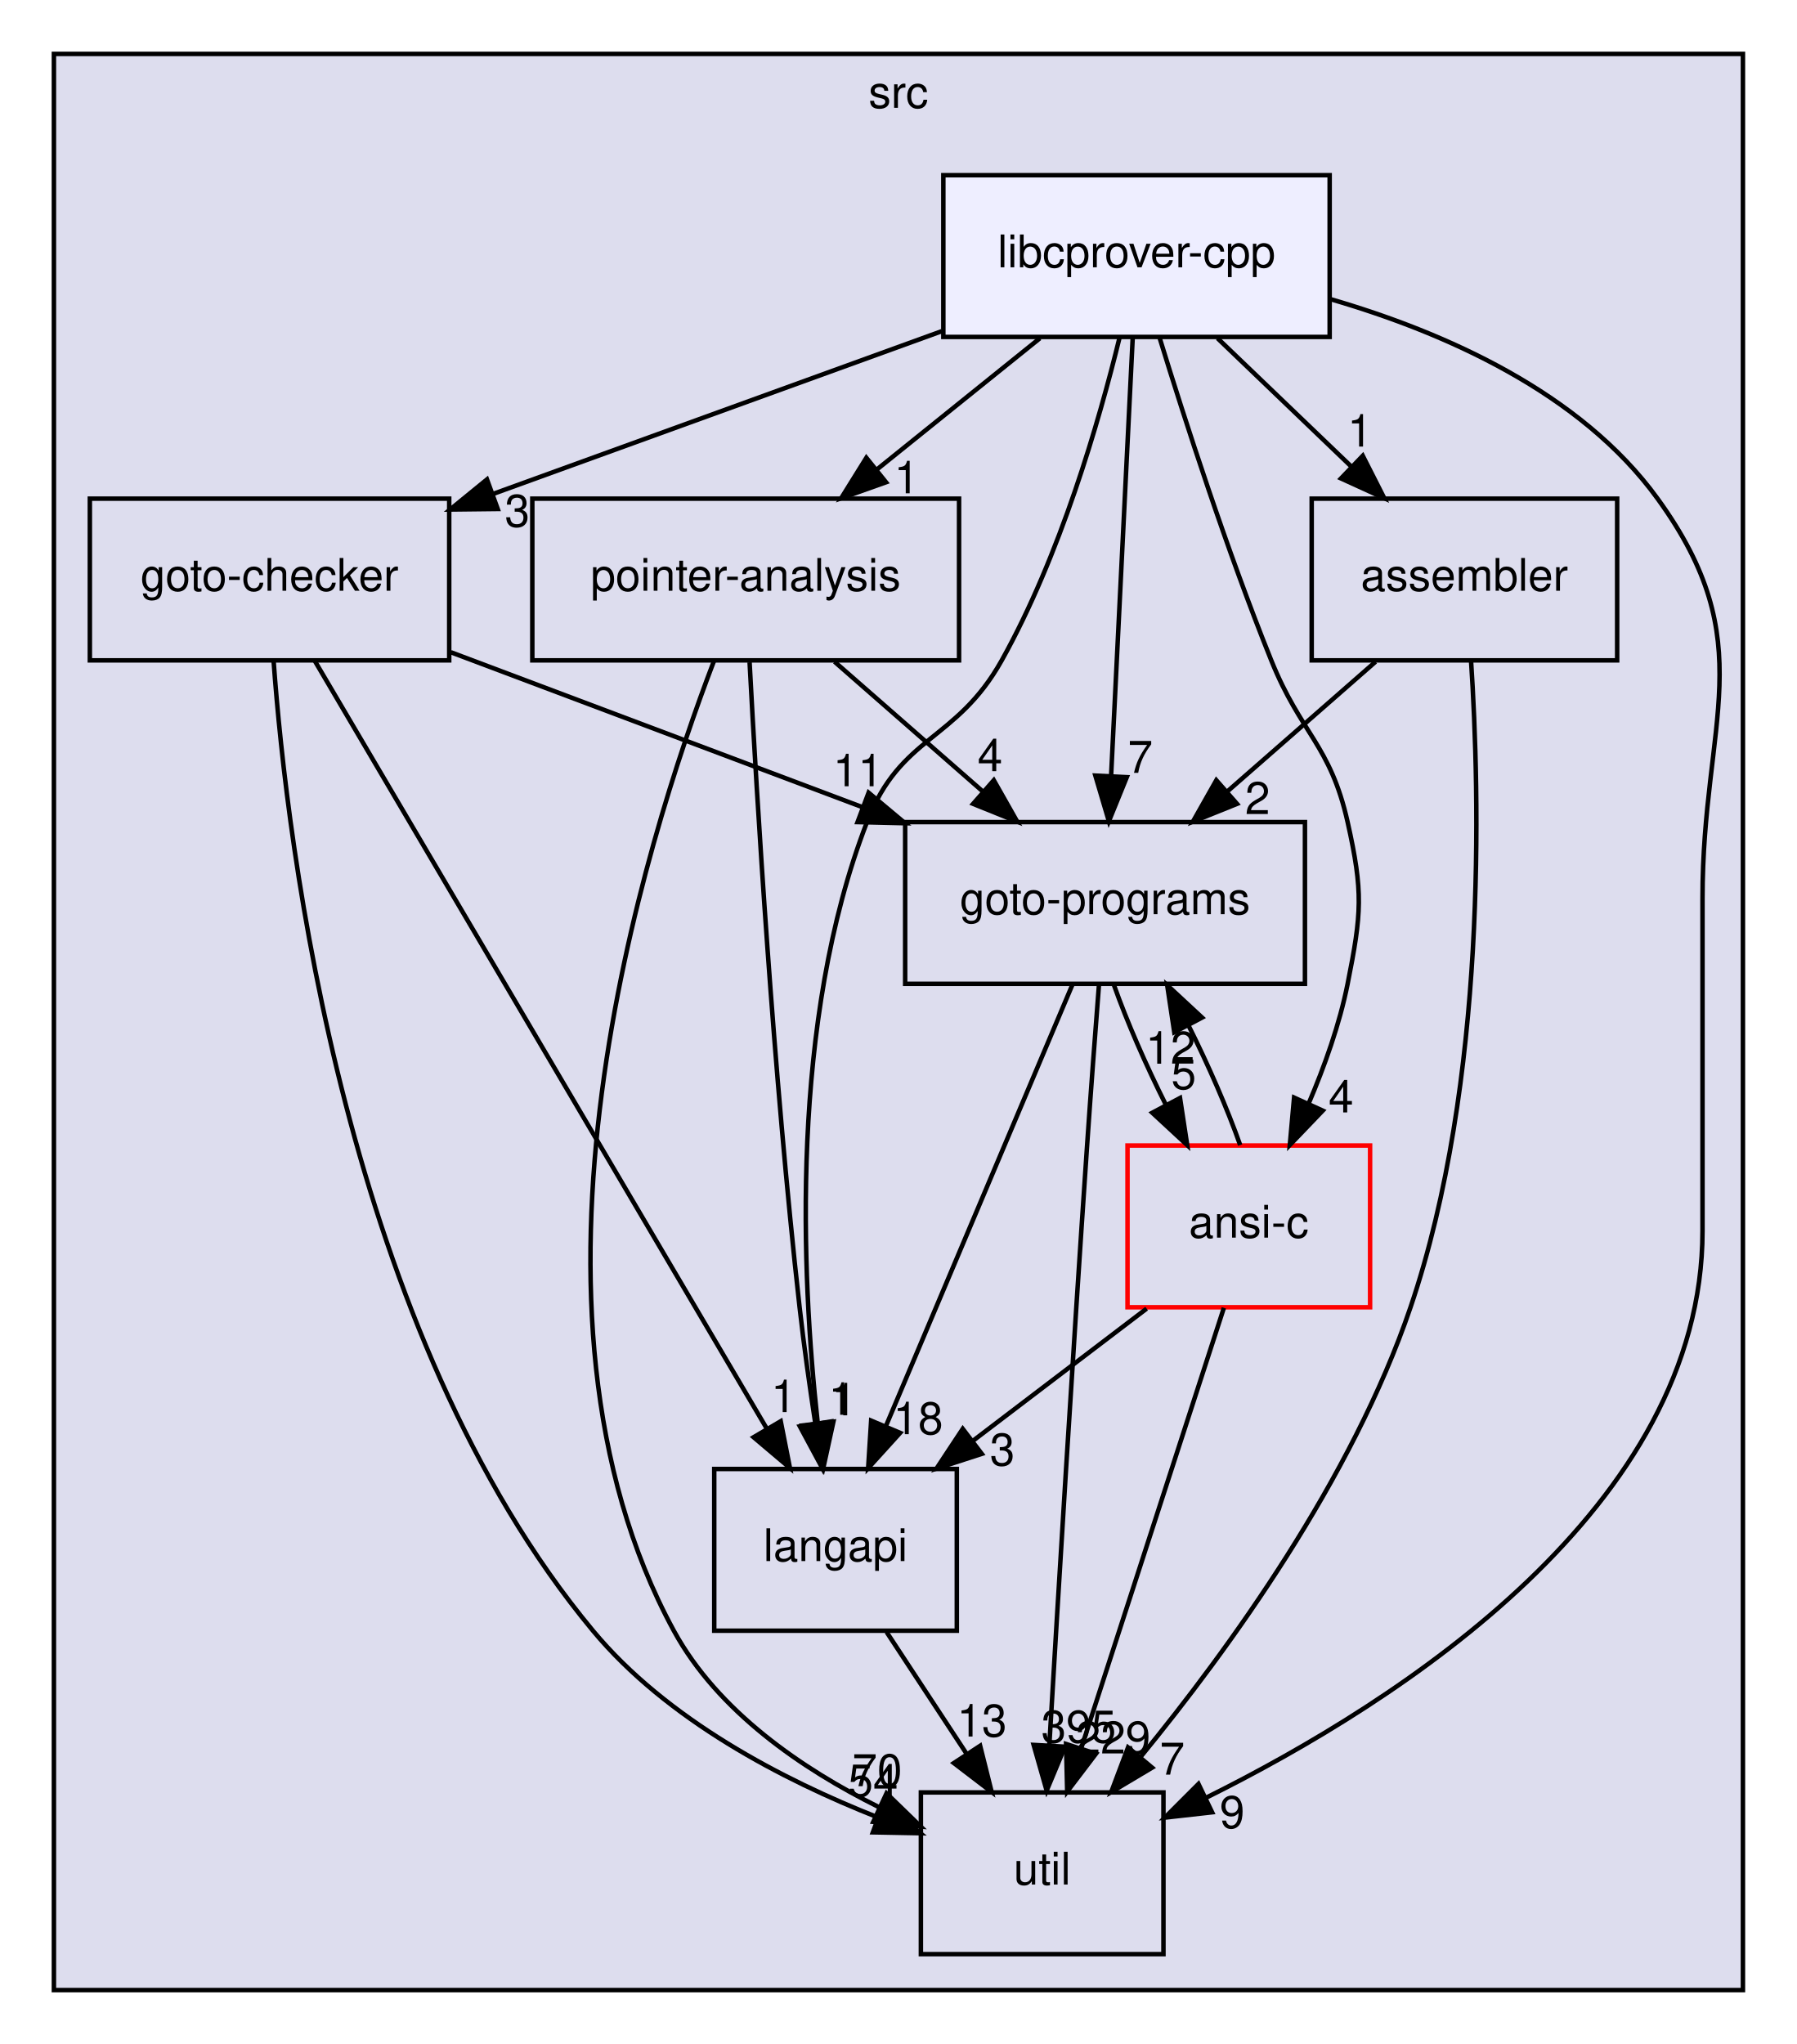
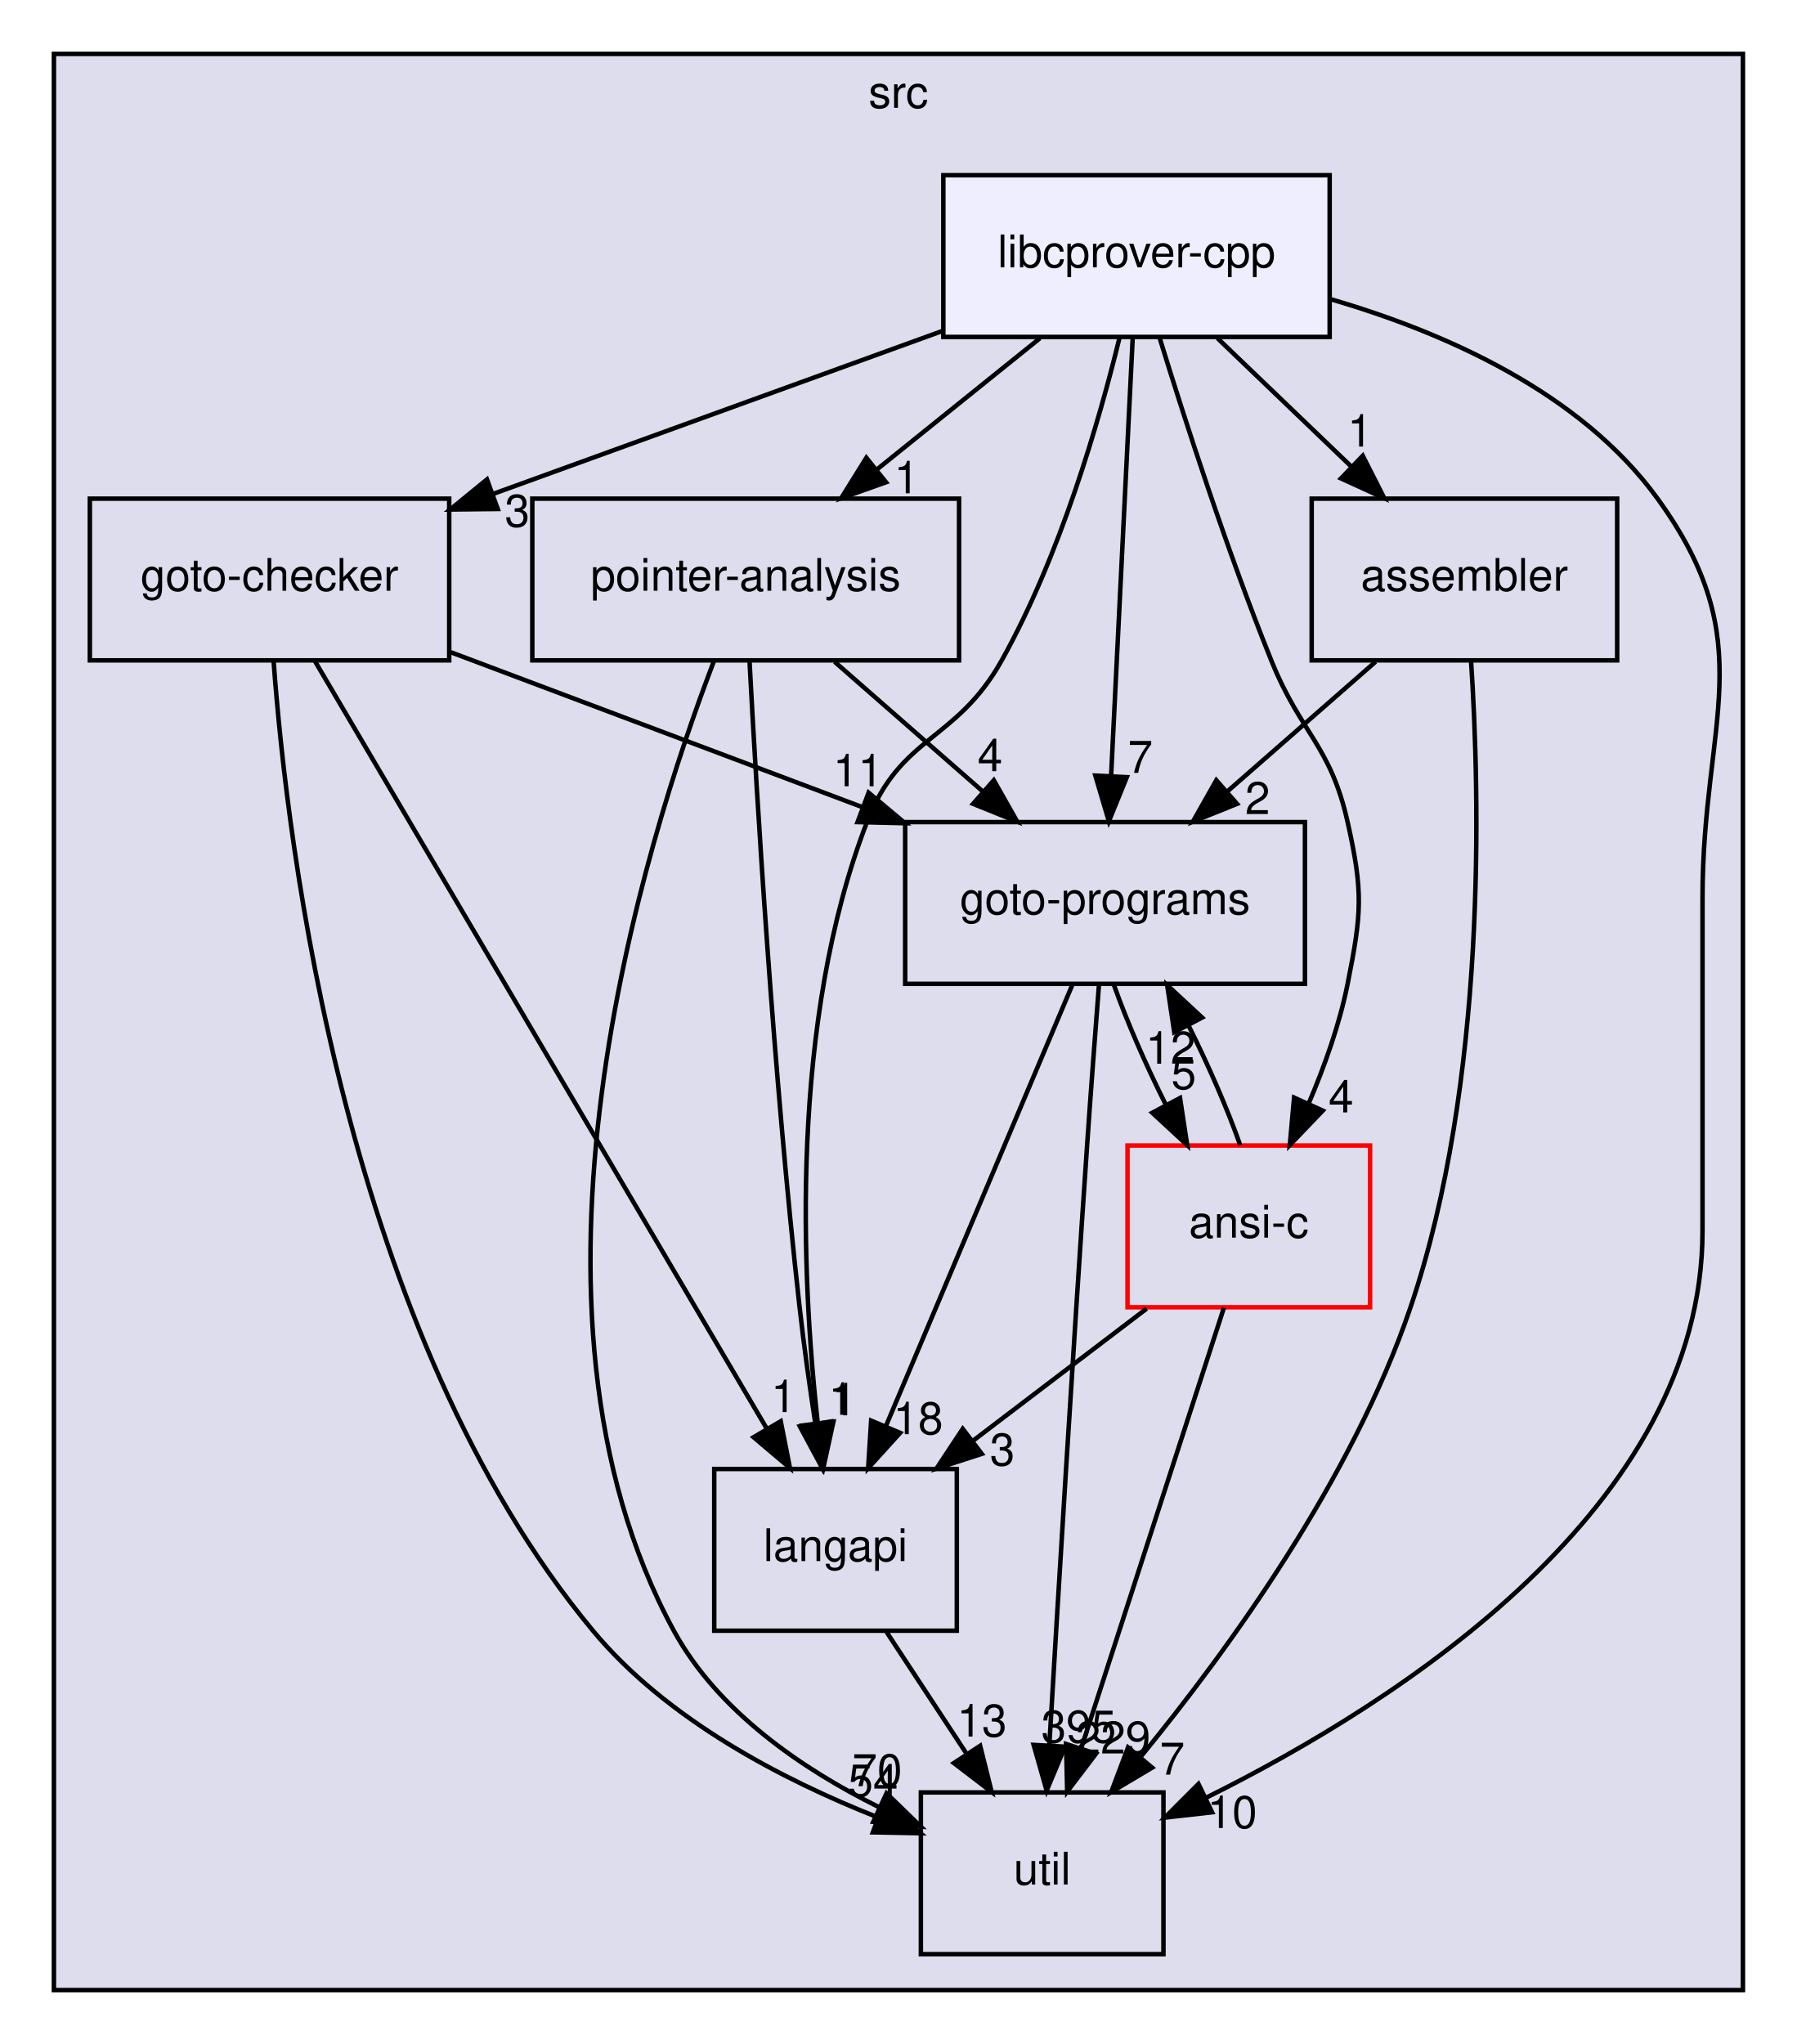
<svg xmlns="http://www.w3.org/2000/svg" xmlns:xlink="http://www.w3.org/1999/xlink" width="400pt" height="455pt" viewBox="0.00 0.00 400.00 455.00">
  <g id="graph0" class="graph" transform="scale(1 1) rotate(0) translate(4 451)">
    <g id="clust1" class="cluster">
      <g id="a_clust1">
        <a xlink:href="dir_68267d1309a1af8e8297ef4c3efbcdba.html" target="_top" xlink:title="src">
          <polygon fill="#ddddee" stroke="black" points="8,-8 8,-439 384,-439 384,-8 8,-8" />
          <text text-anchor="middle" x="196" y="-427" font-family="Helvetica,sans-Serif" font-size="10.00">src</text>
        </a>
      </g>
    </g>
    <g id="node1" class="node">
      <g id="a_node1">
        <a xlink:href="dir_0ae8a7d84de7430323d0a8da6a53a1ca.html" target="_top" xlink:title="pointer-analysis">
          <polygon fill="none" stroke="black" points="209.5,-340 114.5,-340 114.5,-304 209.5,-304 209.5,-340" />
          <text text-anchor="middle" x="162" y="-319.5" font-family="Helvetica,sans-Serif" font-size="10.00">pointer-analysis</text>
        </a>
      </g>
    </g>
    <g id="node2" class="node">
      <g id="a_node2">
        <a xlink:href="dir_245199dd16b1f3757d78c9dc7747589d.html" target="_top" xlink:title="langapi">
          <polygon fill="none" stroke="black" points="209,-124 155,-124 155,-88 209,-88 209,-124" />
          <text text-anchor="middle" x="182" y="-103.5" font-family="Helvetica,sans-Serif" font-size="10.00">langapi</text>
        </a>
      </g>
    </g>
    <g id="edge10" class="edge">
      <path fill="none" stroke="black" d="M162.87,-303.57C164.44,-273.98 168.14,-212.09 174,-160 174.95,-151.55 176.24,-142.37 177.51,-134.07" />
      <polygon fill="black" stroke="black" points="180.98,-134.57 179.08,-124.14 174.06,-133.48 180.98,-134.57" />
      <g id="a_edge10-headlabel">
        <a xlink:href="dir_000034_000029.html" target="_top" xlink:title="1">
          <text text-anchor="middle" x="183.22" y="-136.06" font-family="Helvetica,sans-Serif" font-size="10.00">1</text>
        </a>
      </g>
    </g>
    <g id="node4" class="node">
      <g id="a_node4">
        <a xlink:href="dir_807c5b2c83e0c14a10083f60cf67ca05.html" target="_top" xlink:title="goto-programs">
          <polygon fill="none" stroke="black" points="286.5,-268 197.5,-268 197.5,-232 286.5,-232 286.5,-268" />
          <text text-anchor="middle" x="242" y="-247.5" font-family="Helvetica,sans-Serif" font-size="10.00">goto-programs</text>
        </a>
      </g>
    </g>
    <g id="edge11" class="edge">
      <path fill="none" stroke="black" d="M181.78,-303.7C191.75,-294.97 204.01,-284.24 214.86,-274.75" />
      <polygon fill="black" stroke="black" points="217.23,-277.32 222.45,-268.1 212.62,-272.06 217.23,-277.32" />
      <g id="a_edge11-headlabel">
        <a xlink:href="dir_000034_000024.html" target="_top" xlink:title="4">
          <text text-anchor="middle" x="216.4" y="-279.33" font-family="Helvetica,sans-Serif" font-size="10.00">4</text>
        </a>
      </g>
    </g>
    <g id="node5" class="node">
      <g id="a_node5">
        <a xlink:href="dir_b7878ad5ecbf2506f4125b9d34c97e45.html" target="_top" xlink:title="util">
          <polygon fill="none" stroke="black" points="255,-52 201,-52 201,-16 255,-16 255,-52" />
          <text text-anchor="middle" x="228" y="-31.5" font-family="Helvetica,sans-Serif" font-size="10.00">util</text>
        </a>
      </g>
    </g>
    <g id="edge12" class="edge">
      <path fill="none" stroke="black" d="M154.94,-303.87C139.44,-263.42 106.84,-159.94 146,-88 155.78,-70.04 174.55,-57.23 191.67,-48.72" />
      <polygon fill="black" stroke="black" points="193.35,-51.8 200.95,-44.42 190.4,-45.45 193.35,-51.8" />
      <g id="a_edge12-headlabel">
        <a xlink:href="dir_000034_000036.html" target="_top" xlink:title="70">
          <text text-anchor="middle" x="191.28" y="-53.39" font-family="Helvetica,sans-Serif" font-size="10.00">70</text>
        </a>
      </g>
    </g>
    <g id="edge4" class="edge">
      <path fill="none" stroke="black" d="M193.37,-87.7C198.72,-79.56 205.2,-69.69 211.11,-60.7" />
      <polygon fill="black" stroke="black" points="214.19,-62.38 216.76,-52.1 208.34,-58.54 214.19,-62.38" />
      <g id="a_edge4-headlabel">
        <a xlink:href="dir_000029_000036.html" target="_top" xlink:title="13">
          <text text-anchor="middle" x="214.59" y="-64.45" font-family="Helvetica,sans-Serif" font-size="10.00">13</text>
        </a>
      </g>
    </g>
    <g id="node3" class="node">
      <g id="a_node3">
        <a xlink:href="dir_647f57bb6fbe01dbee6443af3bb1115a.html" target="_top" xlink:title="goto-checker">
          <polygon fill="none" stroke="black" points="96,-340 16,-340 16,-304 96,-304 96,-340" />
          <text text-anchor="middle" x="56" y="-319.5" font-family="Helvetica,sans-Serif" font-size="10.00">goto-checker</text>
        </a>
      </g>
    </g>
    <g id="edge13" class="edge">
      <path fill="none" stroke="black" d="M66.1,-303.85C88.12,-266.44 140.6,-177.32 166.7,-132.98" />
      <polygon fill="black" stroke="black" points="169.8,-134.63 171.85,-124.23 163.76,-131.07 169.8,-134.63" />
      <g id="a_edge13-headlabel">
        <a xlink:href="dir_000020_000029.html" target="_top" xlink:title="1">
          <text text-anchor="middle" x="170.42" y="-136.66" font-family="Helvetica,sans-Serif" font-size="10.00">1</text>
        </a>
      </g>
    </g>
    <g id="edge14" class="edge">
      <path fill="none" stroke="black" d="M96.36,-305.81C123.14,-295.73 158.61,-282.38 187.84,-271.38" />
      <polygon fill="black" stroke="black" points="189.36,-274.55 197.49,-267.75 186.9,-268 189.36,-274.55" />
      <g id="a_edge14-headlabel">
        <a xlink:href="dir_000020_000024.html" target="_top" xlink:title="11">
          <text text-anchor="middle" x="187" y="-275.97" font-family="Helvetica,sans-Serif" font-size="10.00">11</text>
        </a>
      </g>
    </g>
    <g id="edge15" class="edge">
      <path fill="none" stroke="black" d="M56.9,-303.98C59.92,-262.42 72.95,-154.28 128,-88 144.44,-68.21 170.23,-54.8 191.49,-46.42" />
      <polygon fill="black" stroke="black" points="192.75,-49.68 200.9,-42.92 190.31,-43.12 192.75,-49.68" />
      <g id="a_edge15-headlabel">
        <a xlink:href="dir_000020_000036.html" target="_top" xlink:title="54">
          <text text-anchor="middle" x="190.37" y="-51.1" font-family="Helvetica,sans-Serif" font-size="10.00">54</text>
        </a>
      </g>
    </g>
    <g id="edge1" class="edge">
      <path fill="none" stroke="black" d="M234.76,-231.87C224.45,-207.46 205.42,-162.43 193.25,-133.64" />
      <polygon fill="black" stroke="black" points="196.38,-132.04 189.26,-124.19 189.93,-134.76 196.38,-132.04" />
      <g id="a_edge1-headlabel">
        <a xlink:href="dir_000024_000029.html" target="_top" xlink:title="18">
          <text text-anchor="middle" x="200.39" y="-131.74" font-family="Helvetica,sans-Serif" font-size="10.00">18</text>
        </a>
      </g>
    </g>
    <g id="edge2" class="edge">
      <path fill="none" stroke="black" d="M240.65,-231.82C239.84,-221.45 238.82,-207.97 238,-196 234.79,-149.26 231.5,-94.86 229.61,-62.77" />
      <polygon fill="black" stroke="black" points="233.08,-62.18 229,-52.4 226.1,-62.58 233.08,-62.18" />
      <g id="a_edge2-headlabel">
        <a xlink:href="dir_000024_000036.html" target="_top" xlink:title="395">
          <text text-anchor="middle" x="236.13" y="-63.1" font-family="Helvetica,sans-Serif" font-size="10.00">395</text>
        </a>
      </g>
    </g>
    <g id="node7" class="node">
      <g id="a_node7">
        <a xlink:href="dir_f88182c44268ef6b082d02d66ccc5f99.html" target="_top" xlink:title="ansi-c">
          <polygon fill="none" stroke="red" points="301,-196 247,-196 247,-160 301,-160 301,-196" />
          <text text-anchor="middle" x="274" y="-175.5" font-family="Helvetica,sans-Serif" font-size="10.00">ansi-c</text>
        </a>
      </g>
    </g>
    <g id="edge3" class="edge">
      <path fill="none" stroke="black" d="M243.99,-231.7C246.85,-223.64 251.09,-213.89 255.58,-204.98" />
      <polygon fill="black" stroke="black" points="258.69,-206.58 260.29,-196.1 252.51,-203.3 258.69,-206.58" />
      <g id="a_edge3-headlabel">
        <a xlink:href="dir_000024_000012.html" target="_top" xlink:title="5">
          <text text-anchor="middle" x="259.51" y="-208.58" font-family="Helvetica,sans-Serif" font-size="10.00">5</text>
        </a>
      </g>
    </g>
    <g id="node6" class="node">
      <g id="a_node6">
        <a xlink:href="dir_d01cd18d7c243e1a03923a469af6c29b.html" target="_top" xlink:title="assembler">
          <polygon fill="none" stroke="black" points="356,-340 288,-340 288,-304 356,-304 356,-340" />
          <text text-anchor="middle" x="322" y="-319.5" font-family="Helvetica,sans-Serif" font-size="10.00">assembler</text>
        </a>
      </g>
    </g>
    <g id="edge8" class="edge">
      <path fill="none" stroke="black" d="M302.22,-303.7C292.25,-294.97 279.99,-284.24 269.14,-274.75" />
      <polygon fill="black" stroke="black" points="271.38,-272.06 261.55,-268.1 266.77,-277.32 271.38,-272.06" />
      <g id="a_edge8-headlabel">
        <a xlink:href="dir_000013_000024.html" target="_top" xlink:title="2">
          <text text-anchor="middle" x="275.95" y="-269.79" font-family="Helvetica,sans-Serif" font-size="10.00">2</text>
        </a>
      </g>
    </g>
    <g id="edge9" class="edge">
      <path fill="none" stroke="black" d="M323.47,-304C325.46,-274.01 327.04,-210.16 310,-160 297.01,-121.75 269.5,-83.8 249.93,-59.93" />
      <polygon fill="black" stroke="black" points="252.48,-57.52 243.38,-52.1 247.11,-62.01 252.48,-57.52" />
      <g id="a_edge9-headlabel">
        <a xlink:href="dir_000013_000036.html" target="_top" xlink:title="7">
          <text text-anchor="middle" x="256.96" y="-55.96" font-family="Helvetica,sans-Serif" font-size="10.00">7</text>
        </a>
      </g>
    </g>
    <g id="edge5" class="edge">
      <path fill="none" stroke="black" d="M251.26,-159.7C239.56,-150.8 225.14,-139.82 212.49,-130.2" />
      <polygon fill="black" stroke="black" points="214.56,-127.37 204.48,-124.1 210.32,-132.94 214.56,-127.37" />
      <g id="a_edge5-headlabel">
        <a xlink:href="dir_000012_000029.html" target="_top" xlink:title="3">
          <text text-anchor="middle" x="219.14" y="-124.79" font-family="Helvetica,sans-Serif" font-size="10.00">3</text>
        </a>
      </g>
    </g>
    <g id="edge6" class="edge">
      <path fill="none" stroke="black" d="M272.08,-196.1C269.25,-204.13 265.02,-213.87 260.54,-222.8" />
      <polygon fill="black" stroke="black" points="257.41,-221.22 255.83,-231.7 263.6,-224.49 257.41,-221.22" />
      <g id="a_edge6-headlabel">
        <a xlink:href="dir_000012_000024.html" target="_top" xlink:title="12">
          <text text-anchor="middle" x="256.58" y="-214.22" font-family="Helvetica,sans-Serif" font-size="10.00">12</text>
        </a>
      </g>
    </g>
    <g id="edge7" class="edge">
      <path fill="none" stroke="black" d="M268.45,-159.87C260.58,-135.56 246.08,-90.82 236.75,-62.01" />
      <polygon fill="black" stroke="black" points="239.98,-60.62 233.57,-52.19 233.32,-62.78 239.98,-60.62" />
      <g id="a_edge7-headlabel">
        <a xlink:href="dir_000012_000036.html" target="_top" xlink:title="229">
          <text text-anchor="middle" x="243.79" y="-60.67" font-family="Helvetica,sans-Serif" font-size="10.00">229</text>
        </a>
      </g>
    </g>
    <g id="node8" class="node">
      <g id="a_node8">
        <a xlink:href="dir_db5d12053484f8e0001c4c51baa37d9a.html" target="_top" xlink:title="libcprover-cpp">
          <polygon fill="#eeeeff" stroke="black" points="292,-412 206,-412 206,-376 292,-376 292,-412" />
          <text text-anchor="middle" x="249" y="-391.5" font-family="Helvetica,sans-Serif" font-size="10.00">libcprover-cpp</text>
        </a>
      </g>
    </g>
    <g id="edge16" class="edge">
      <path fill="none" stroke="black" d="M227.49,-375.7C216.54,-366.88 203.05,-356.03 191.18,-346.47" />
      <polygon fill="black" stroke="black" points="193.24,-343.65 183.26,-340.1 188.86,-349.1 193.24,-343.65" />
      <g id="a_edge16-headlabel">
        <a xlink:href="dir_000030_000034.html" target="_top" xlink:title="1">
          <text text-anchor="middle" x="197.82" y="-341.19" font-family="Helvetica,sans-Serif" font-size="10.00">1</text>
        </a>
      </g>
    </g>
    <g id="edge17" class="edge">
      <path fill="none" stroke="black" d="M245.22,-375.82C240.69,-357.3 232.05,-327.34 219,-304 208.83,-285.82 196.51,-287.42 189,-268 171.86,-223.69 174.38,-167.33 178.02,-134.4" />
      <polygon fill="black" stroke="black" points="181.53,-134.53 179.27,-124.18 174.58,-133.68 181.53,-134.53" />
      <g id="a_edge17-headlabel">
        <a xlink:href="dir_000030_000029.html" target="_top" xlink:title="1">
          <text text-anchor="middle" x="183.91" y="-135.94" font-family="Helvetica,sans-Serif" font-size="10.00">1</text>
        </a>
      </g>
    </g>
    <g id="edge18" class="edge">
      <path fill="none" stroke="black" d="M205.69,-377.29C176.1,-366.56 136.82,-352.31 105.92,-341.11" />
      <polygon fill="black" stroke="black" points="106.8,-337.7 96.2,-337.58 104.41,-344.28 106.8,-337.7" />
      <g id="a_edge18-headlabel">
        <a xlink:href="dir_000030_000020.html" target="_top" xlink:title="3">
          <text text-anchor="middle" x="111.15" y="-333.76" font-family="Helvetica,sans-Serif" font-size="10.00">3</text>
        </a>
      </g>
    </g>
    <g id="edge19" class="edge">
      <path fill="none" stroke="black" d="M248.16,-375.87C246.96,-351.67 244.77,-307.21 243.35,-278.39" />
      <polygon fill="black" stroke="black" points="246.84,-278 242.85,-268.19 239.84,-278.35 246.84,-278" />
      <g id="a_edge19-headlabel">
        <a xlink:href="dir_000030_000024.html" target="_top" xlink:title="7">
          <text text-anchor="middle" x="249.85" y="-278.96" font-family="Helvetica,sans-Serif" font-size="10.00">7</text>
        </a>
      </g>
    </g>
    <g id="edge20" class="edge">
      <path fill="none" stroke="black" d="M292.21,-384.4C317.55,-377.02 347.85,-363.67 365,-340 388.36,-307.77 375,-290.8 375,-251 375,-251 375,-251 375,-177 375,-115.68 308.01,-72.44 264.47,-50.81" />
      <polygon fill="black" stroke="black" points="265.83,-47.58 255.31,-46.4 262.8,-53.89 265.83,-47.58" />
      <g id="a_edge20-headlabel">
-         <a xlink:href="dir_000030_000036.html" target="_top" xlink:title="9">
-           <text text-anchor="middle" x="270.3" y="-44.08" font-family="Helvetica,sans-Serif" font-size="10.00">9</text>
+         <a xlink:href="dir_000030_000036.html" target="_top" xlink:title="10">
+           <text text-anchor="middle" x="270.3" y="-44.08" font-family="Helvetica,sans-Serif" font-size="10.00">10</text>
        </a>
      </g>
    </g>
    <g id="edge21" class="edge">
      <path fill="none" stroke="black" d="M267.04,-375.7C276.06,-367.05 287.12,-356.45 296.94,-347.03" />
      <polygon fill="black" stroke="black" points="299.37,-349.55 304.16,-340.1 294.52,-344.5 299.37,-349.55" />
      <g id="a_edge21-headlabel">
        <a xlink:href="dir_000030_000013.html" target="_top" xlink:title="1">
          <text text-anchor="middle" x="298.74" y="-351.59" font-family="Helvetica,sans-Serif" font-size="10.00">1</text>
        </a>
      </g>
    </g>
    <g id="edge22" class="edge">
      <path fill="none" stroke="black" d="M254.17,-375.72C259.73,-357.63 269.12,-328.5 279,-304 285.61,-287.59 292.13,-285.27 296,-268 299.5,-252.39 299.13,-247.69 296,-232 294.21,-223.01 290.86,-213.64 287.31,-205.32" />
      <polygon fill="black" stroke="black" points="290.46,-203.77 283.13,-196.12 284.08,-206.67 290.46,-203.77" />
      <g id="a_edge22-headlabel">
        <a xlink:href="dir_000030_000012.html" target="_top" xlink:title="4">
          <text text-anchor="middle" x="294.53" y="-203.37" font-family="Helvetica,sans-Serif" font-size="10.00">4</text>
        </a>
      </g>
    </g>
  </g>
</svg>
